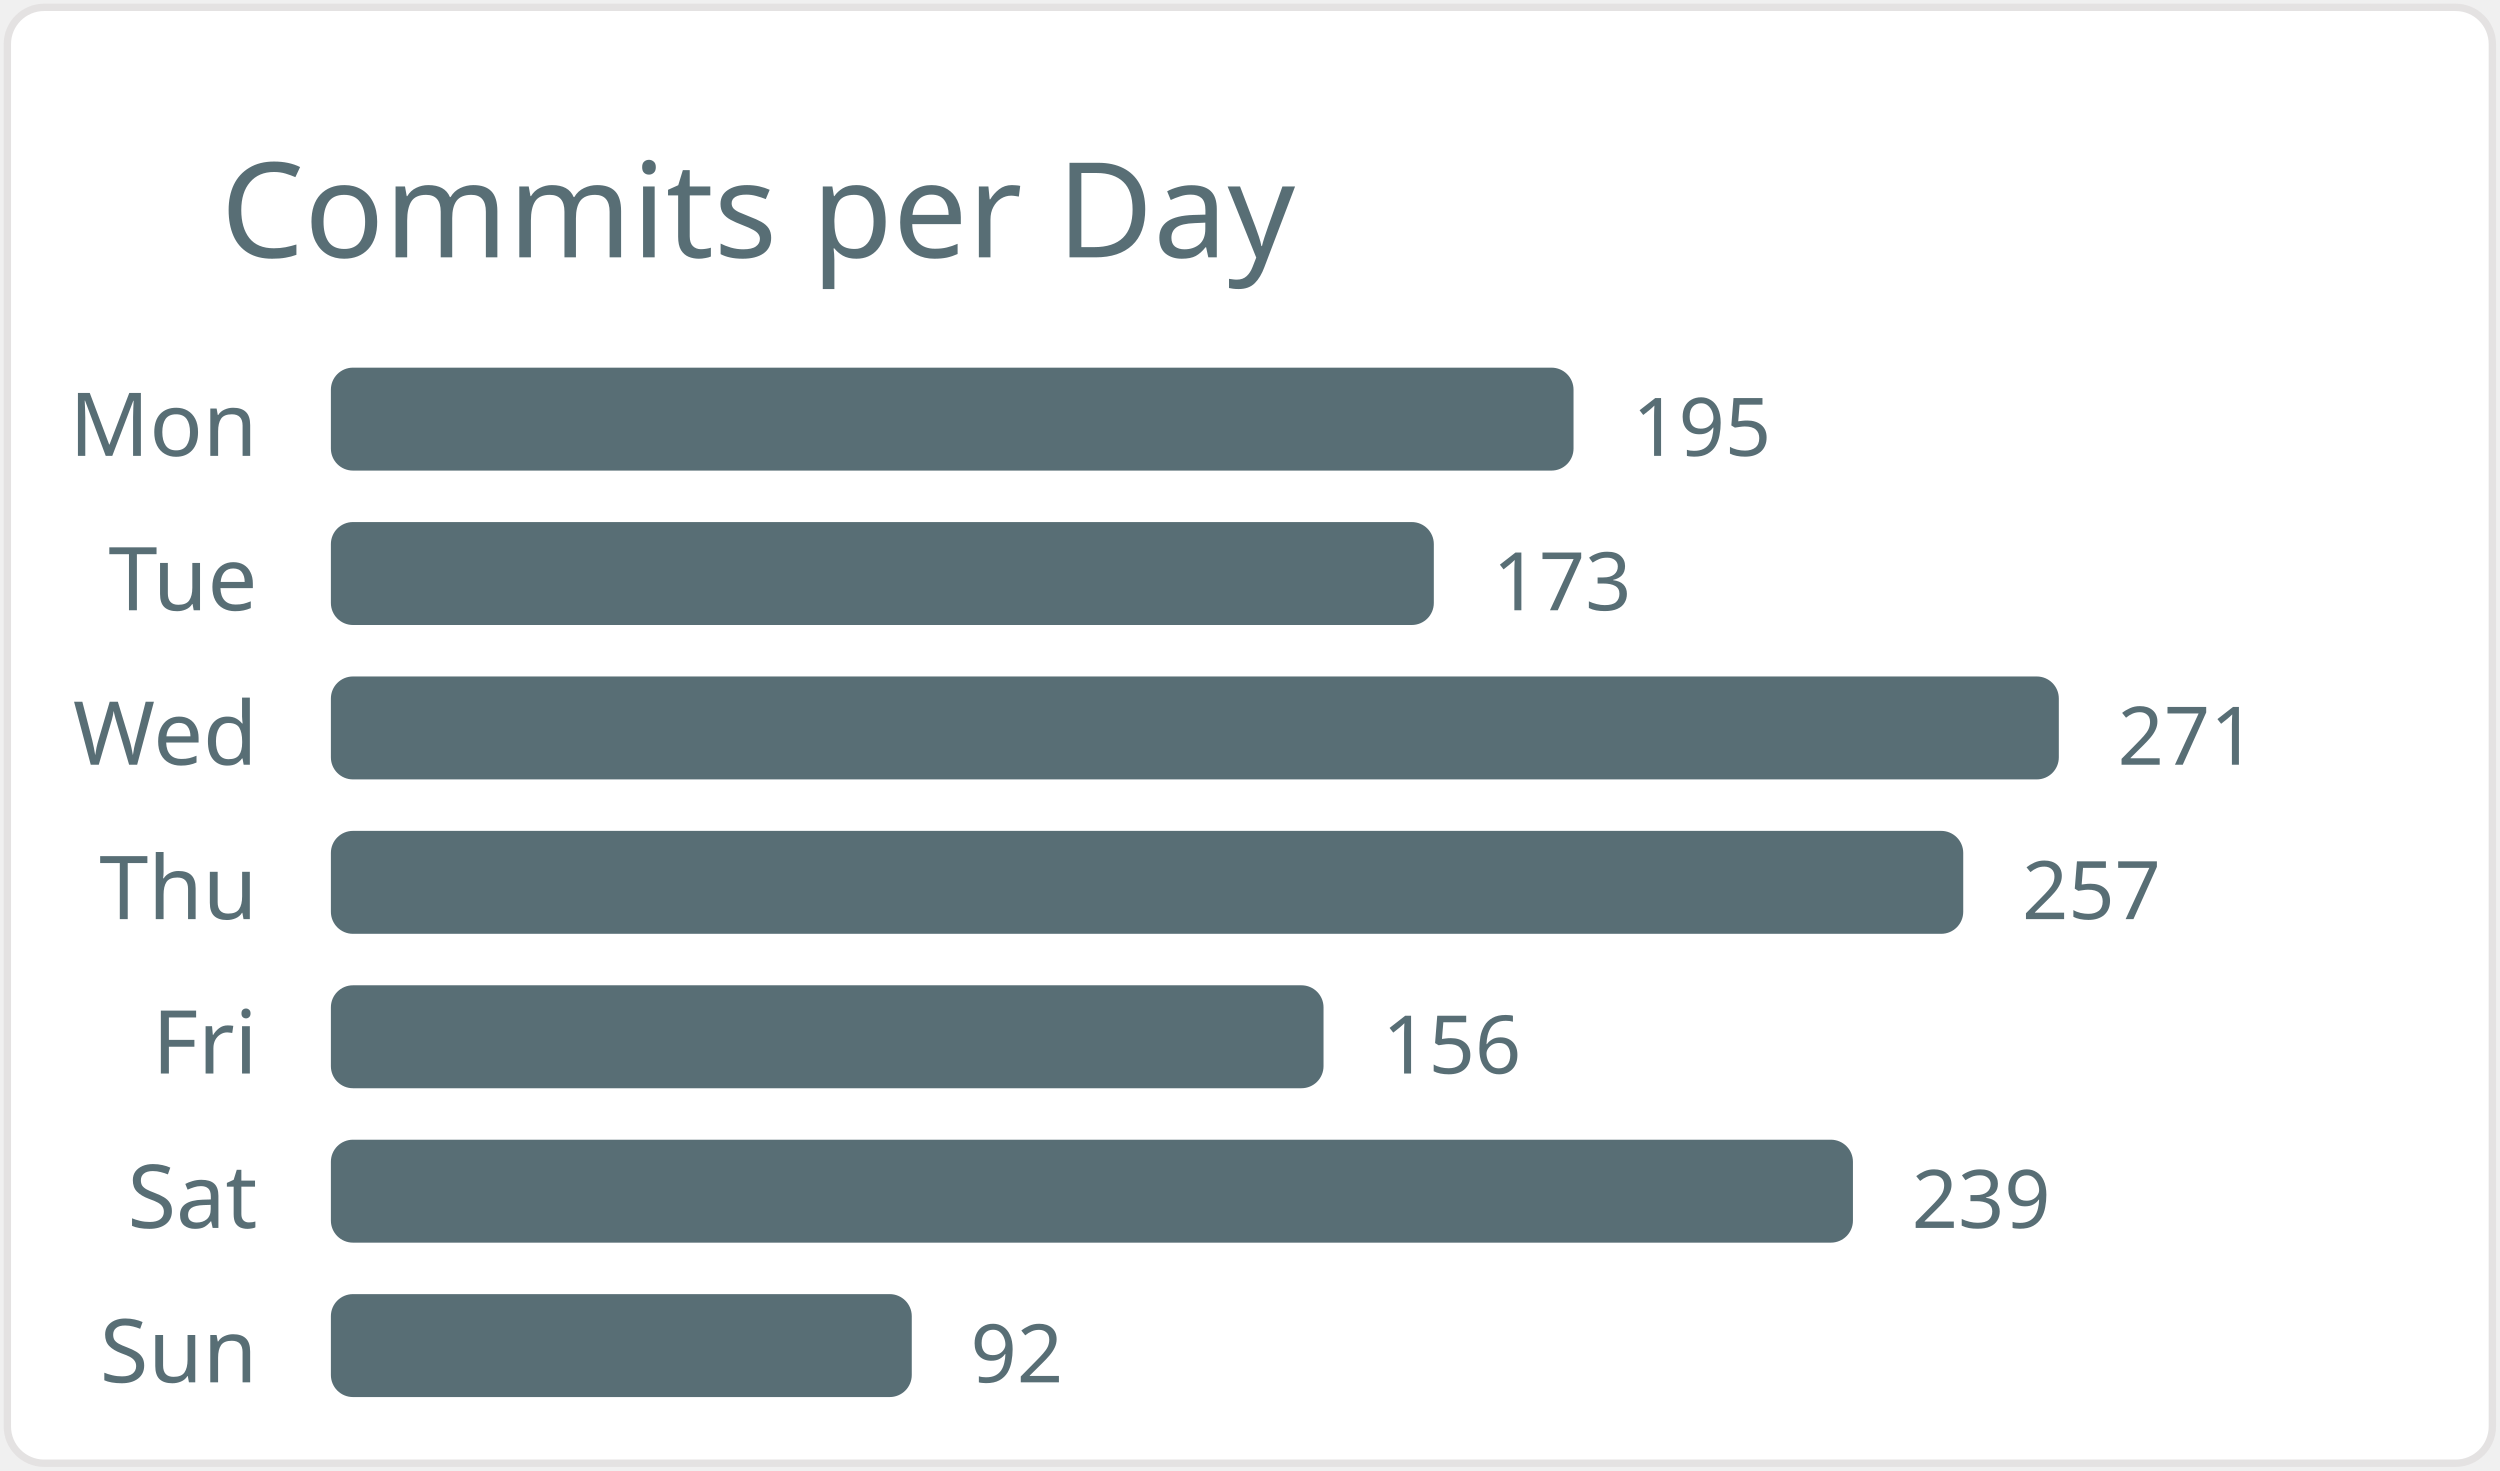
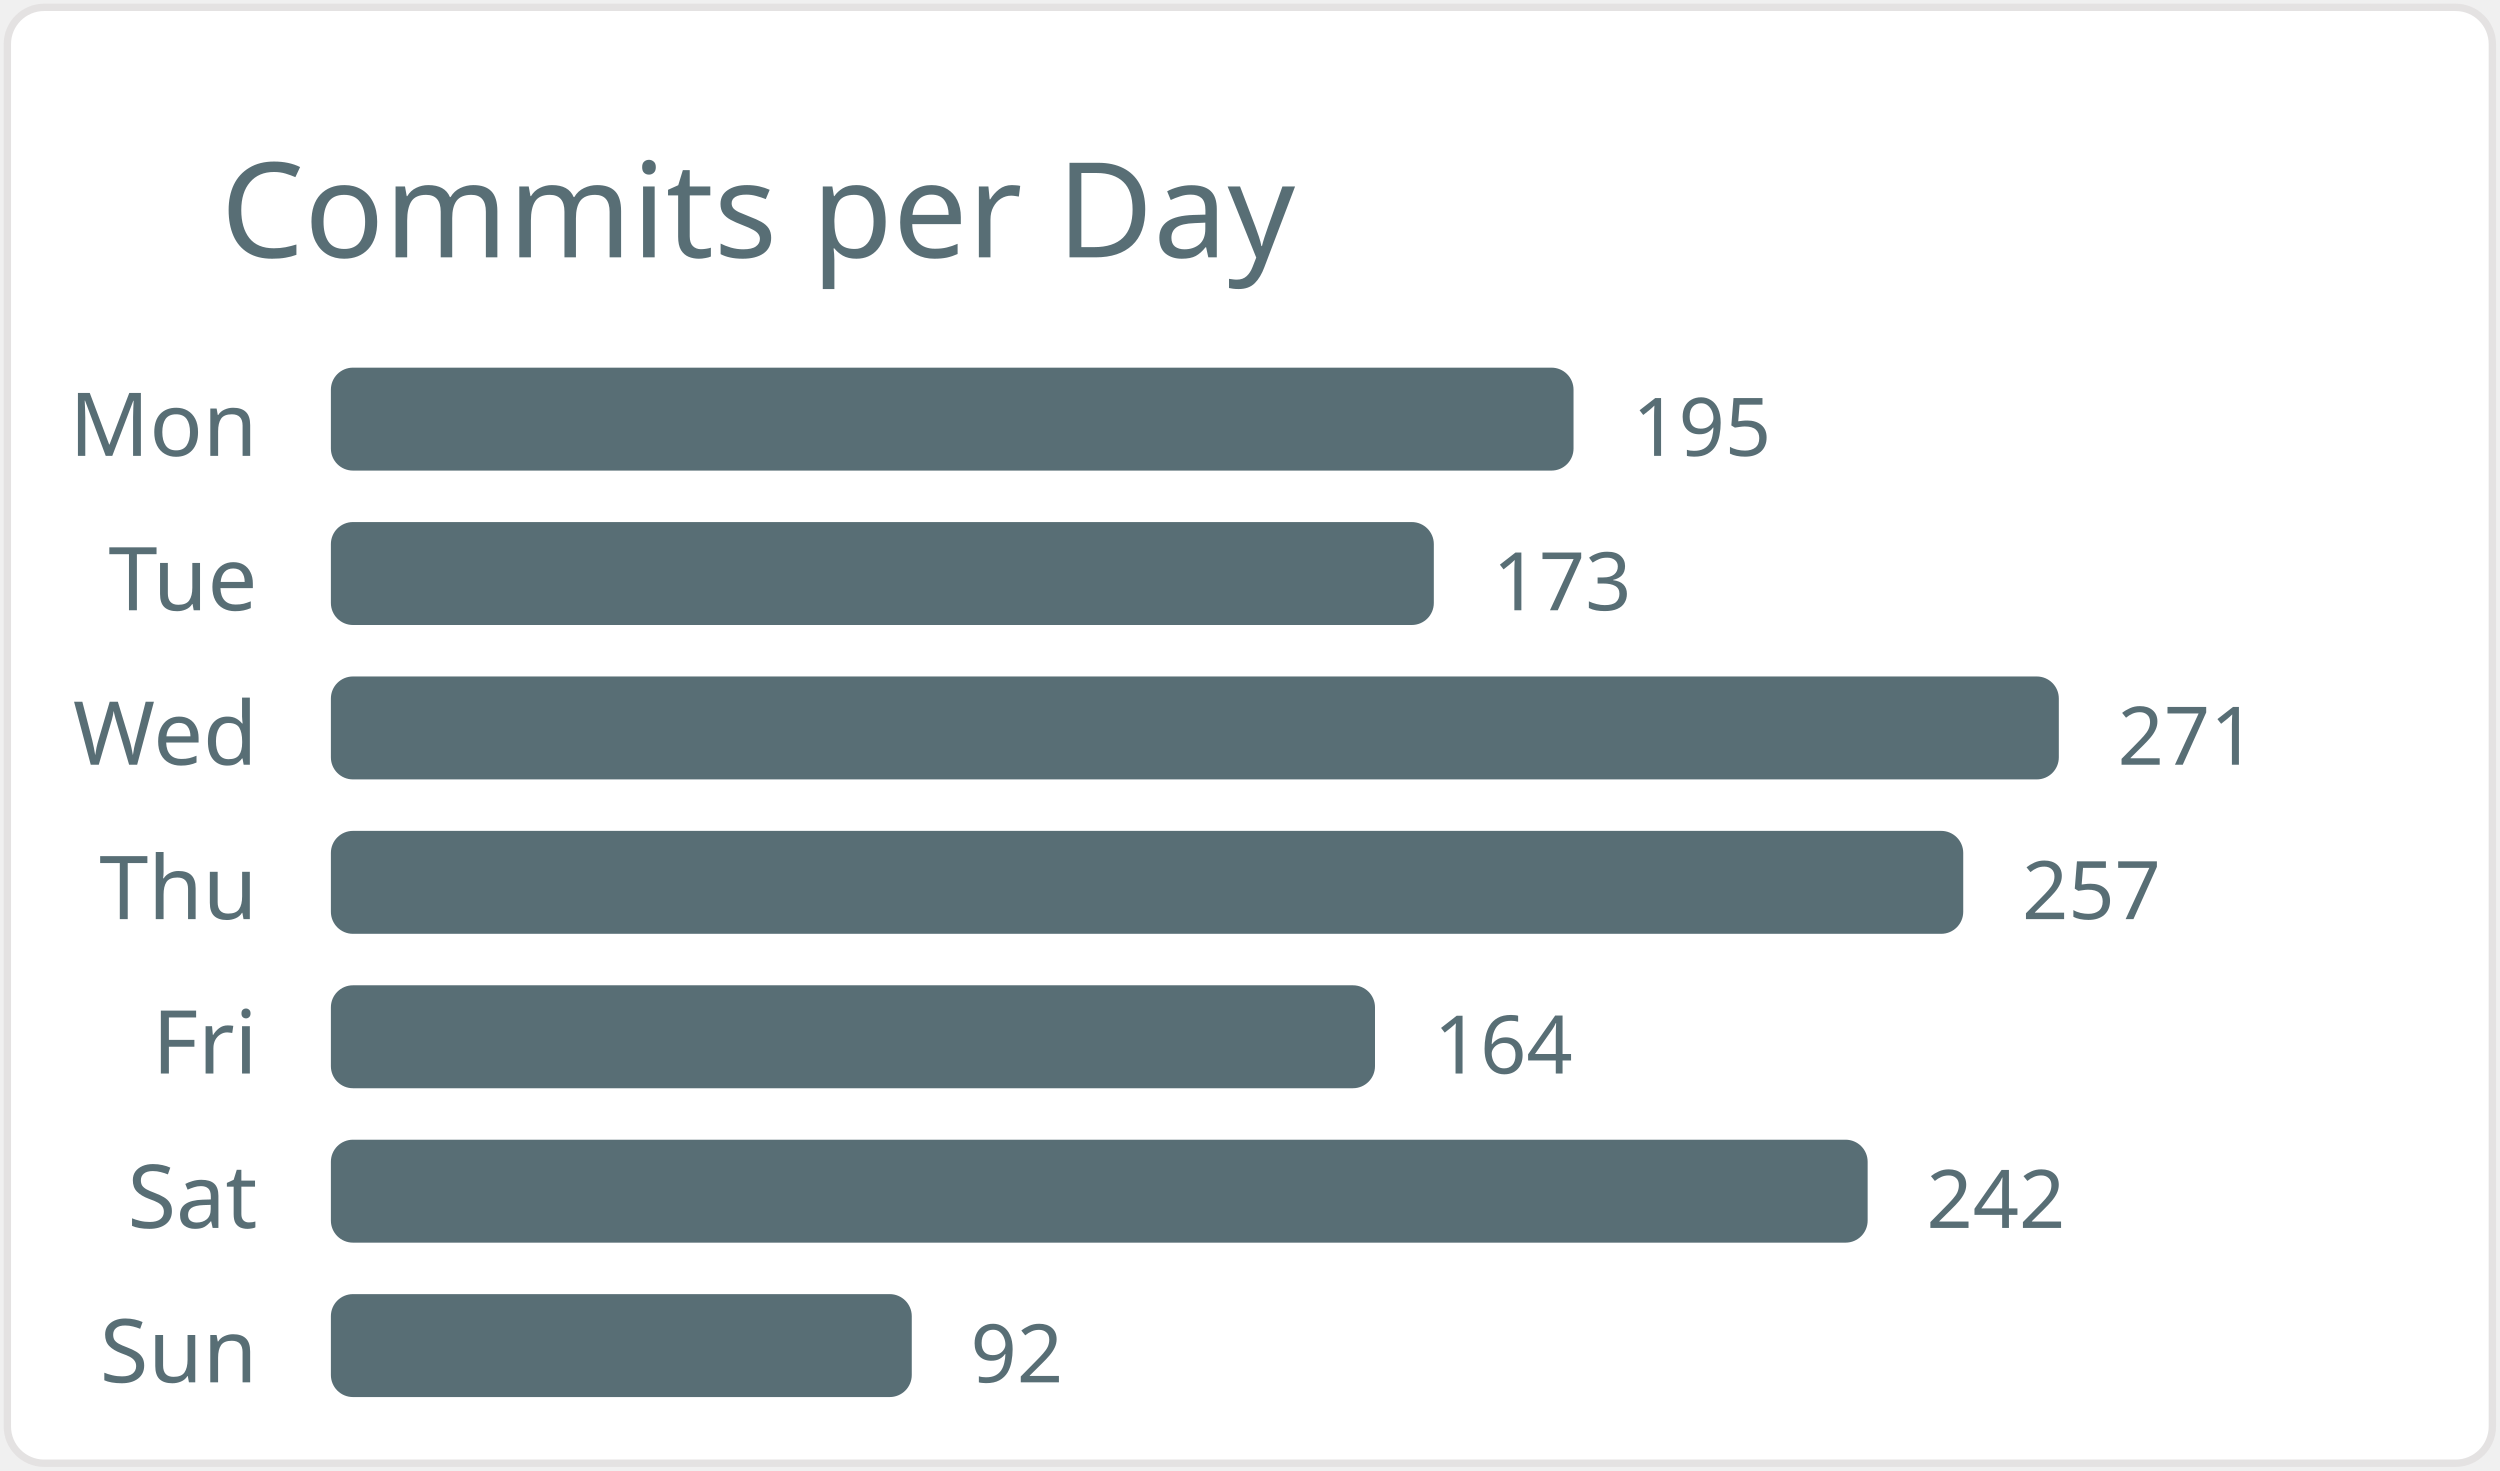
<svg xmlns="http://www.w3.org/2000/svg" width="340" height="200" viewBox="0 0 340 200">
  <style>* { font-family: "Segoe UI", Ubuntu, "Helvetica Neue", Sans-Serif }</style>
  <rect x="1" y="1" rx="5" ry="5" height="99%" width="99.4%" stroke="#e4e2e2" stroke-width="1" fill="#ffffff" />
  <text x="30" y="35" style="font-size: 18px; fill: #586e75;">Commits per Day</text>
  <text x="35" y="62.0" text-anchor="end" fill="#586e75" font-size="12">Mon</text>
  <rect x="45" y="50.0" width="169" height="14" rx="3" fill="#586e75" />
  <text x="222" y="62.0" fill="#586e75" font-size="11">195</text>
  <text x="35" y="83.0" text-anchor="end" fill="#586e75" font-size="12">Tue</text>
  <rect x="45" y="71.0" width="150" height="14" rx="3" fill="#586e75" />
  <text x="203" y="83.0" fill="#586e75" font-size="11">173</text>
  <text x="35" y="104.0" text-anchor="end" fill="#586e75" font-size="12">Wed</text>
  <rect x="45" y="92.0" width="235" height="14" rx="3" fill="#586e75" />
  <text x="288" y="104.0" fill="#586e75" font-size="11">271</text>
  <text x="35" y="125.0" text-anchor="end" fill="#586e75" font-size="12">Thu</text>
  <rect x="45" y="113.0" width="222" height="14" rx="3" fill="#586e75" />
  <text x="275" y="125.0" fill="#586e75" font-size="11">257</text>
  <text x="35" y="146.0" text-anchor="end" fill="#586e75" font-size="12">Fri</text>
-   <rect x="45" y="134.0" width="135" height="14" rx="3" fill="#586e75" />
-   <text x="188" y="146.0" fill="#586e75" font-size="11">156</text>
+   <rect x="45" y="134.0" width="142" height="14" rx="3" fill="#586e75" />
+   <text x="195" y="146.0" fill="#586e75" font-size="11">164</text>
  <text x="35" y="167.0" text-anchor="end" fill="#586e75" font-size="12">Sat</text>
-   <rect x="45" y="155.0" width="207" height="14" rx="3" fill="#586e75" />
-   <text x="260" y="167.0" fill="#586e75" font-size="11">239</text>
+   <rect x="45" y="155.0" width="209" height="14" rx="3" fill="#586e75" />
+   <text x="262" y="167.0" fill="#586e75" font-size="11">242</text>
  <text x="35" y="188.0" text-anchor="end" fill="#586e75" font-size="12">Sun</text>
  <rect x="45" y="176.0" width="79" height="14" rx="3" fill="#586e75" />
  <text x="132" y="188.0" fill="#586e75" font-size="11">92</text>
</svg>
